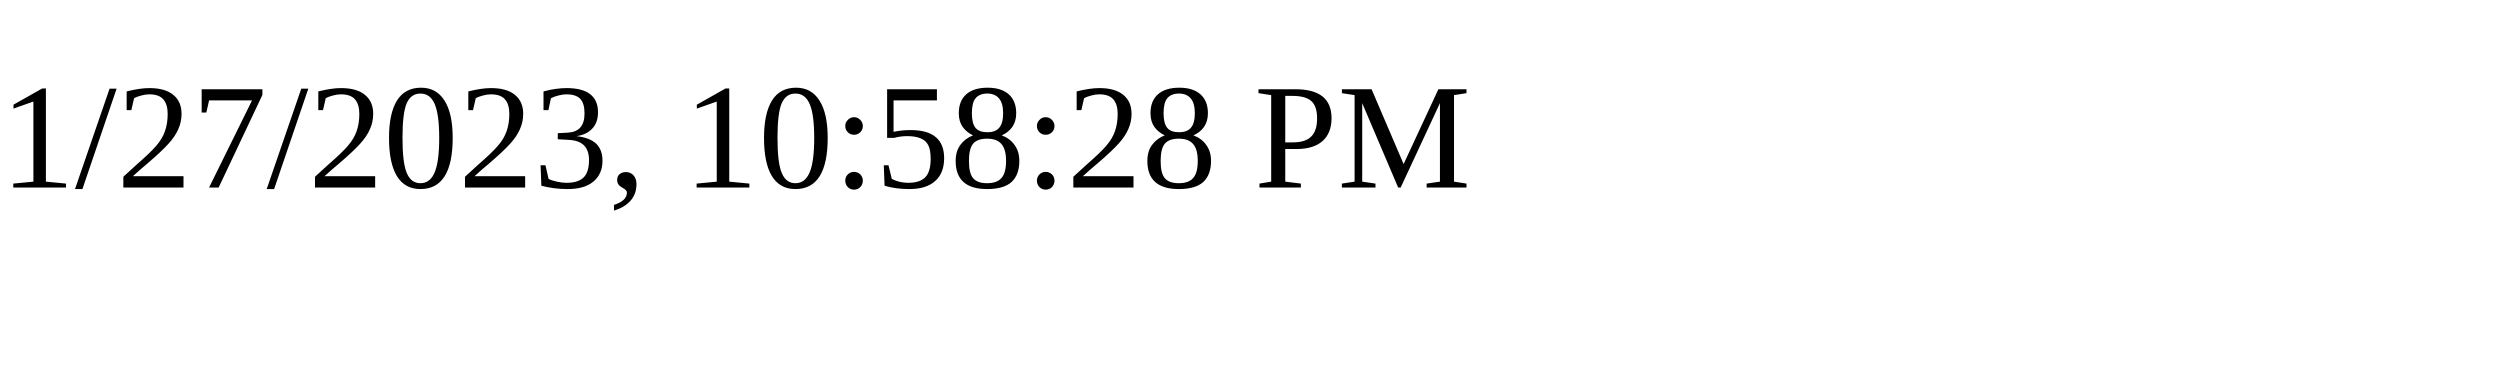
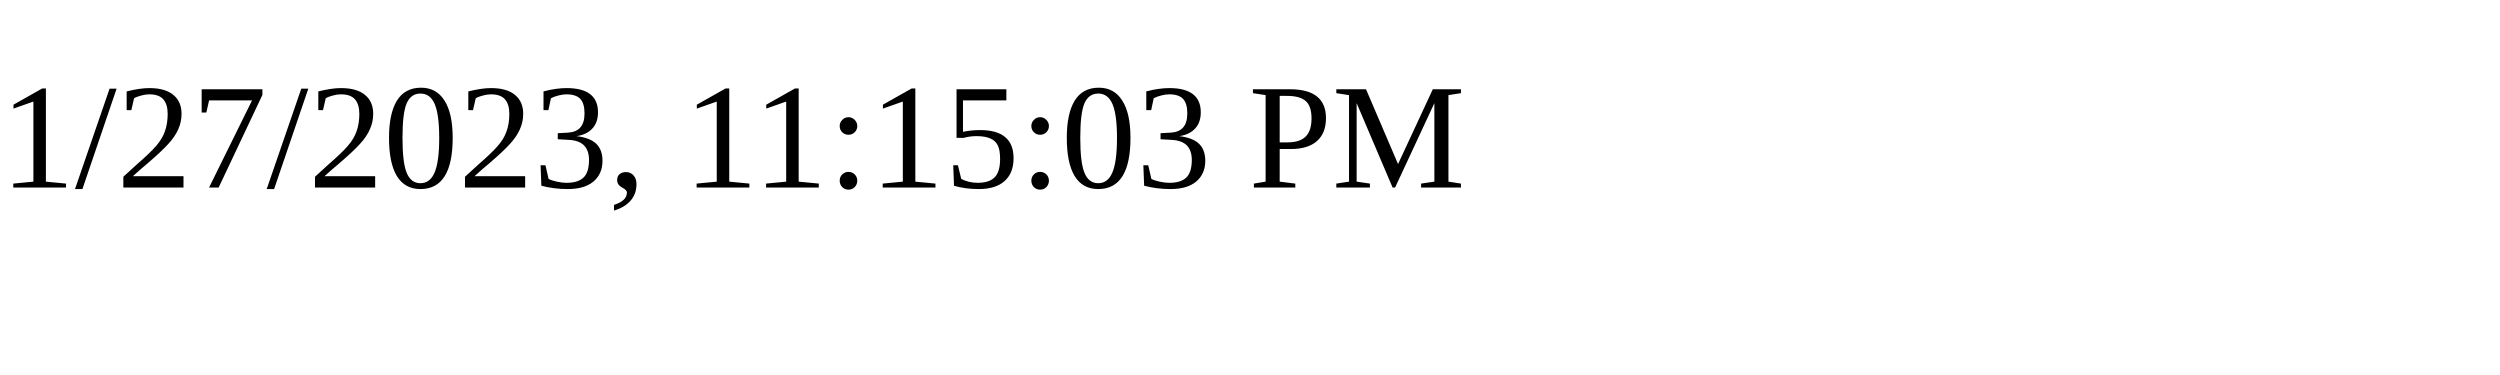
<svg xmlns="http://www.w3.org/2000/svg" height="30" width="200">
-   <text x="0" y="15">1/27/2023, 10:58:28 PM</text>
+   <text x="0" y="15">1/27/2023, 11:15:03 PM</text>
</svg>
